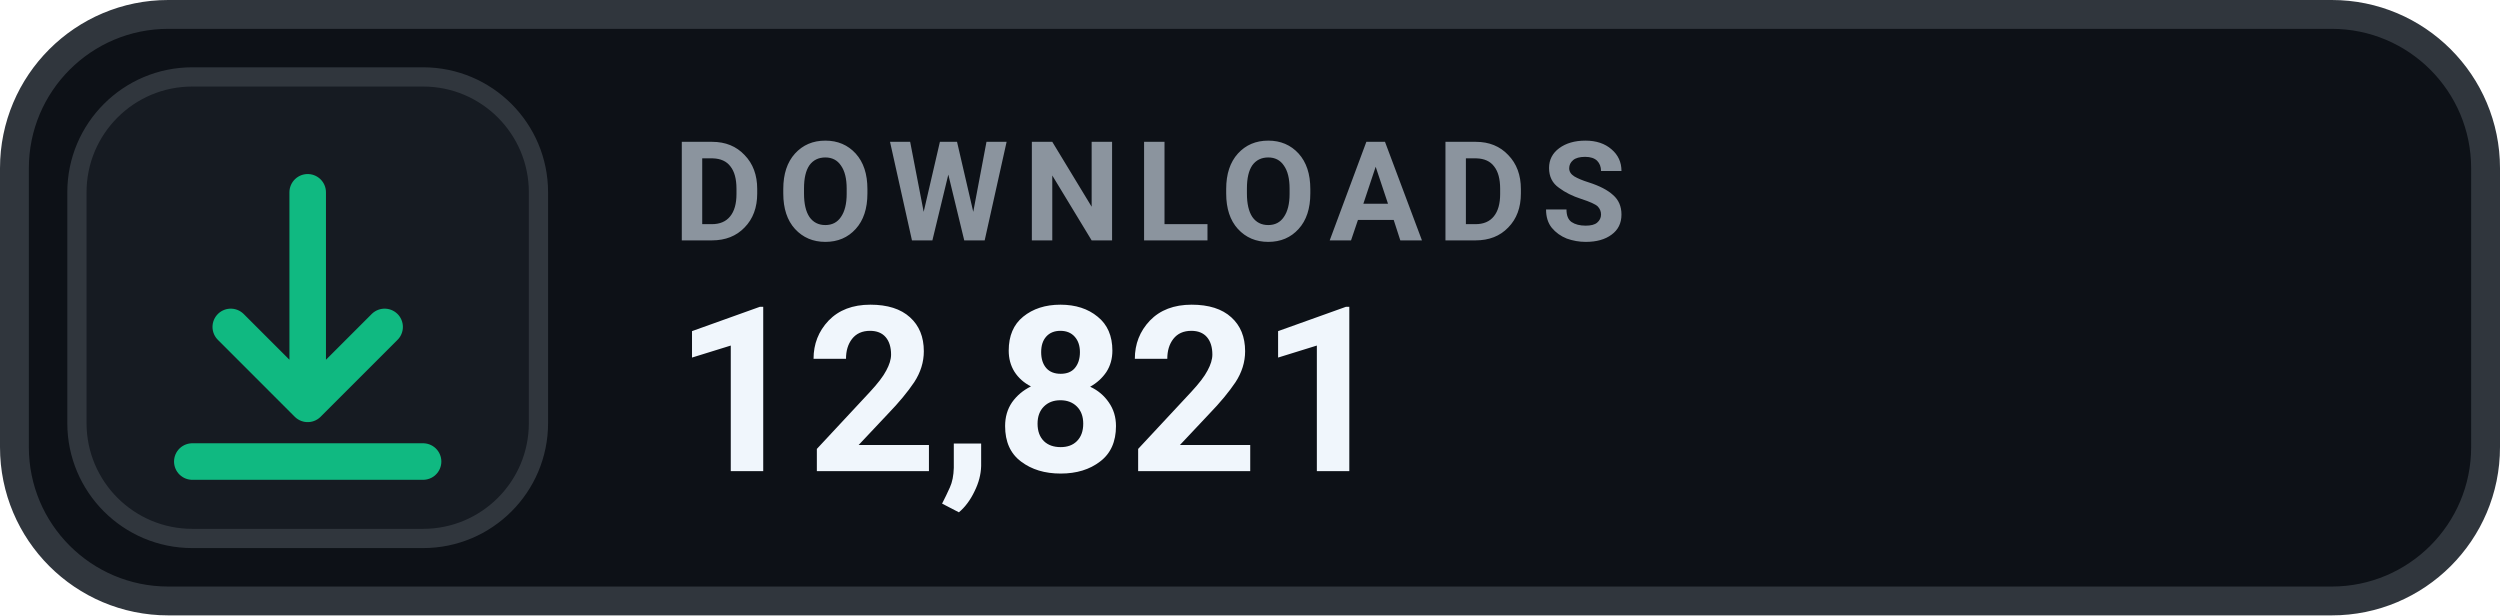
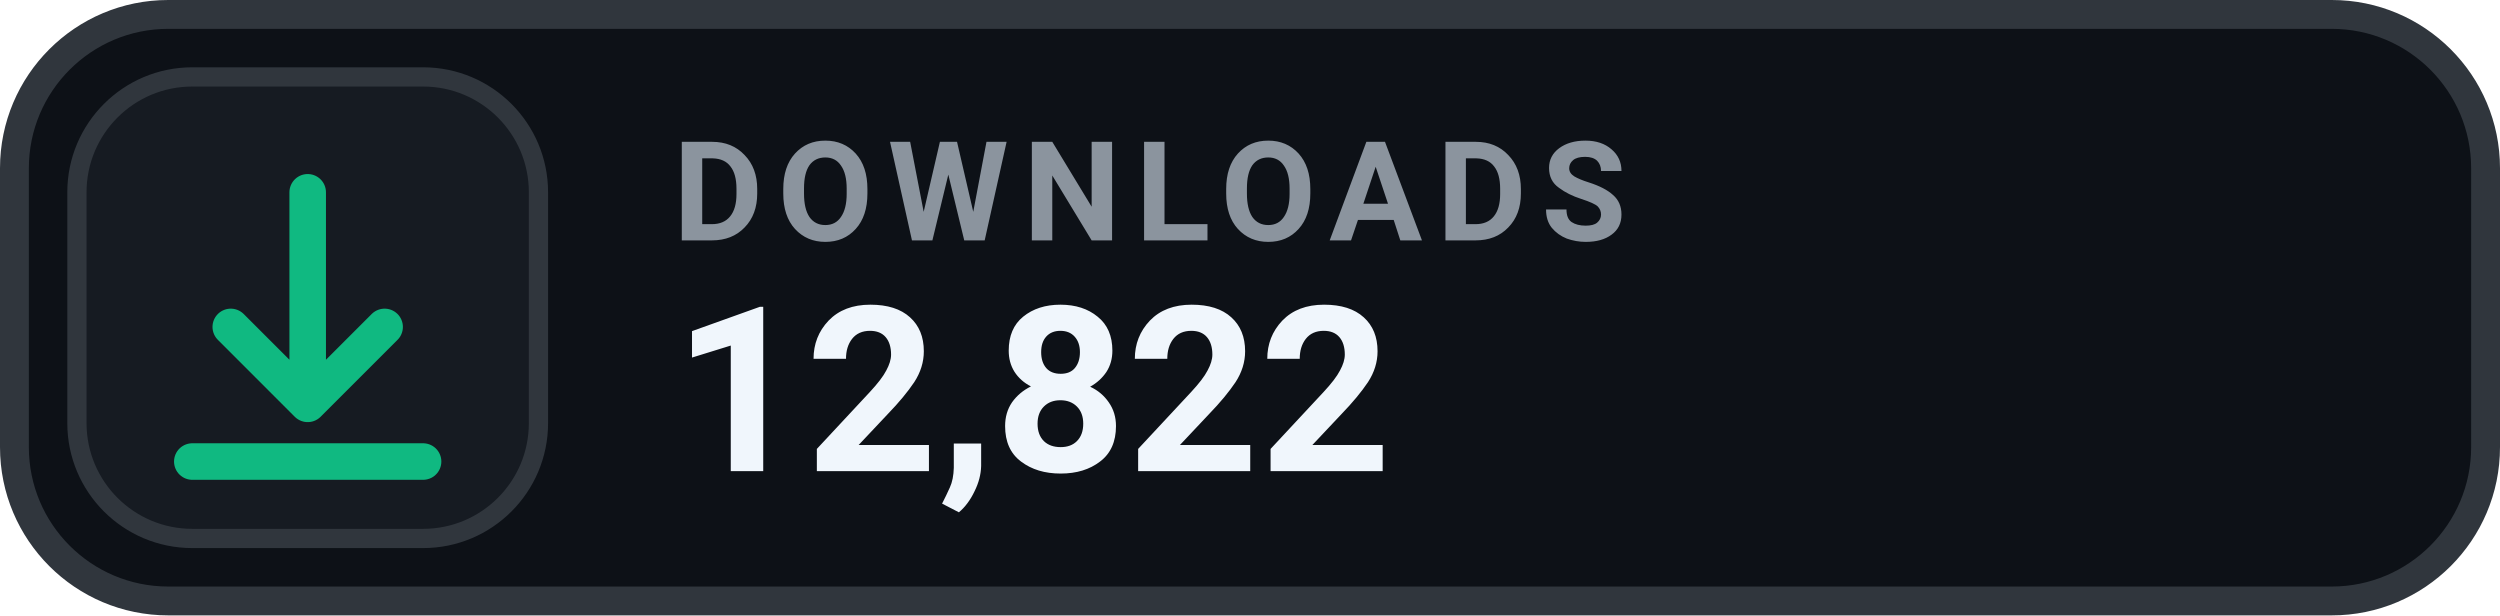
- <svg xmlns="http://www.w3.org/2000/svg" width="130" height="32" viewBox="0 0 130 32" role="img" aria-label="DOWNLOADS 12,821">
+ <svg xmlns="http://www.w3.org/2000/svg" width="130" height="32" viewBox="0 0 130 32" role="img" aria-label="DOWNLOADS 12,822">
  <rect x=".75" y=".75" width="128.5" height="30.5" rx="8" fill="#0D1117" stroke="#30363D" stroke-width="1.5" />
  <rect x="4" y="4" width="24" height="24" rx="6" fill="#161B22" stroke="#30363D" stroke-width="1" />
  <g transform="translate(16 16)" style="color:#10B981;">
    <path d="M0 -6 v11 m0 0 l4 -4 m-4 4 l-4 -4 M-6 8 h12" fill="none" stroke="currentColor" stroke-width="1.9" stroke-linecap="round" stroke-linejoin="round" />
  </g>
  <text x="35" y="12.5" fill="#8B949E" font-family="-apple-system,BlinkMacSystemFont,'Segoe UI',Roboto,Helvetica,Arial,sans-serif" font-size="7.2" font-weight="700" letter-spacing=".75">DOWNLOADS</text>
-   <text x="35" y="24.5" fill="#F0F6FC" font-family="-apple-system,BlinkMacSystemFont,'Segoe UI',Roboto,Helvetica,Arial,sans-serif" font-size="12" font-weight="700">12,821</text>
+   <text x="35" y="24.5" fill="#F0F6FC" font-family="-apple-system,BlinkMacSystemFont,'Segoe UI',Roboto,Helvetica,Arial,sans-serif" font-size="12" font-weight="700">12,822</text>
</svg>
